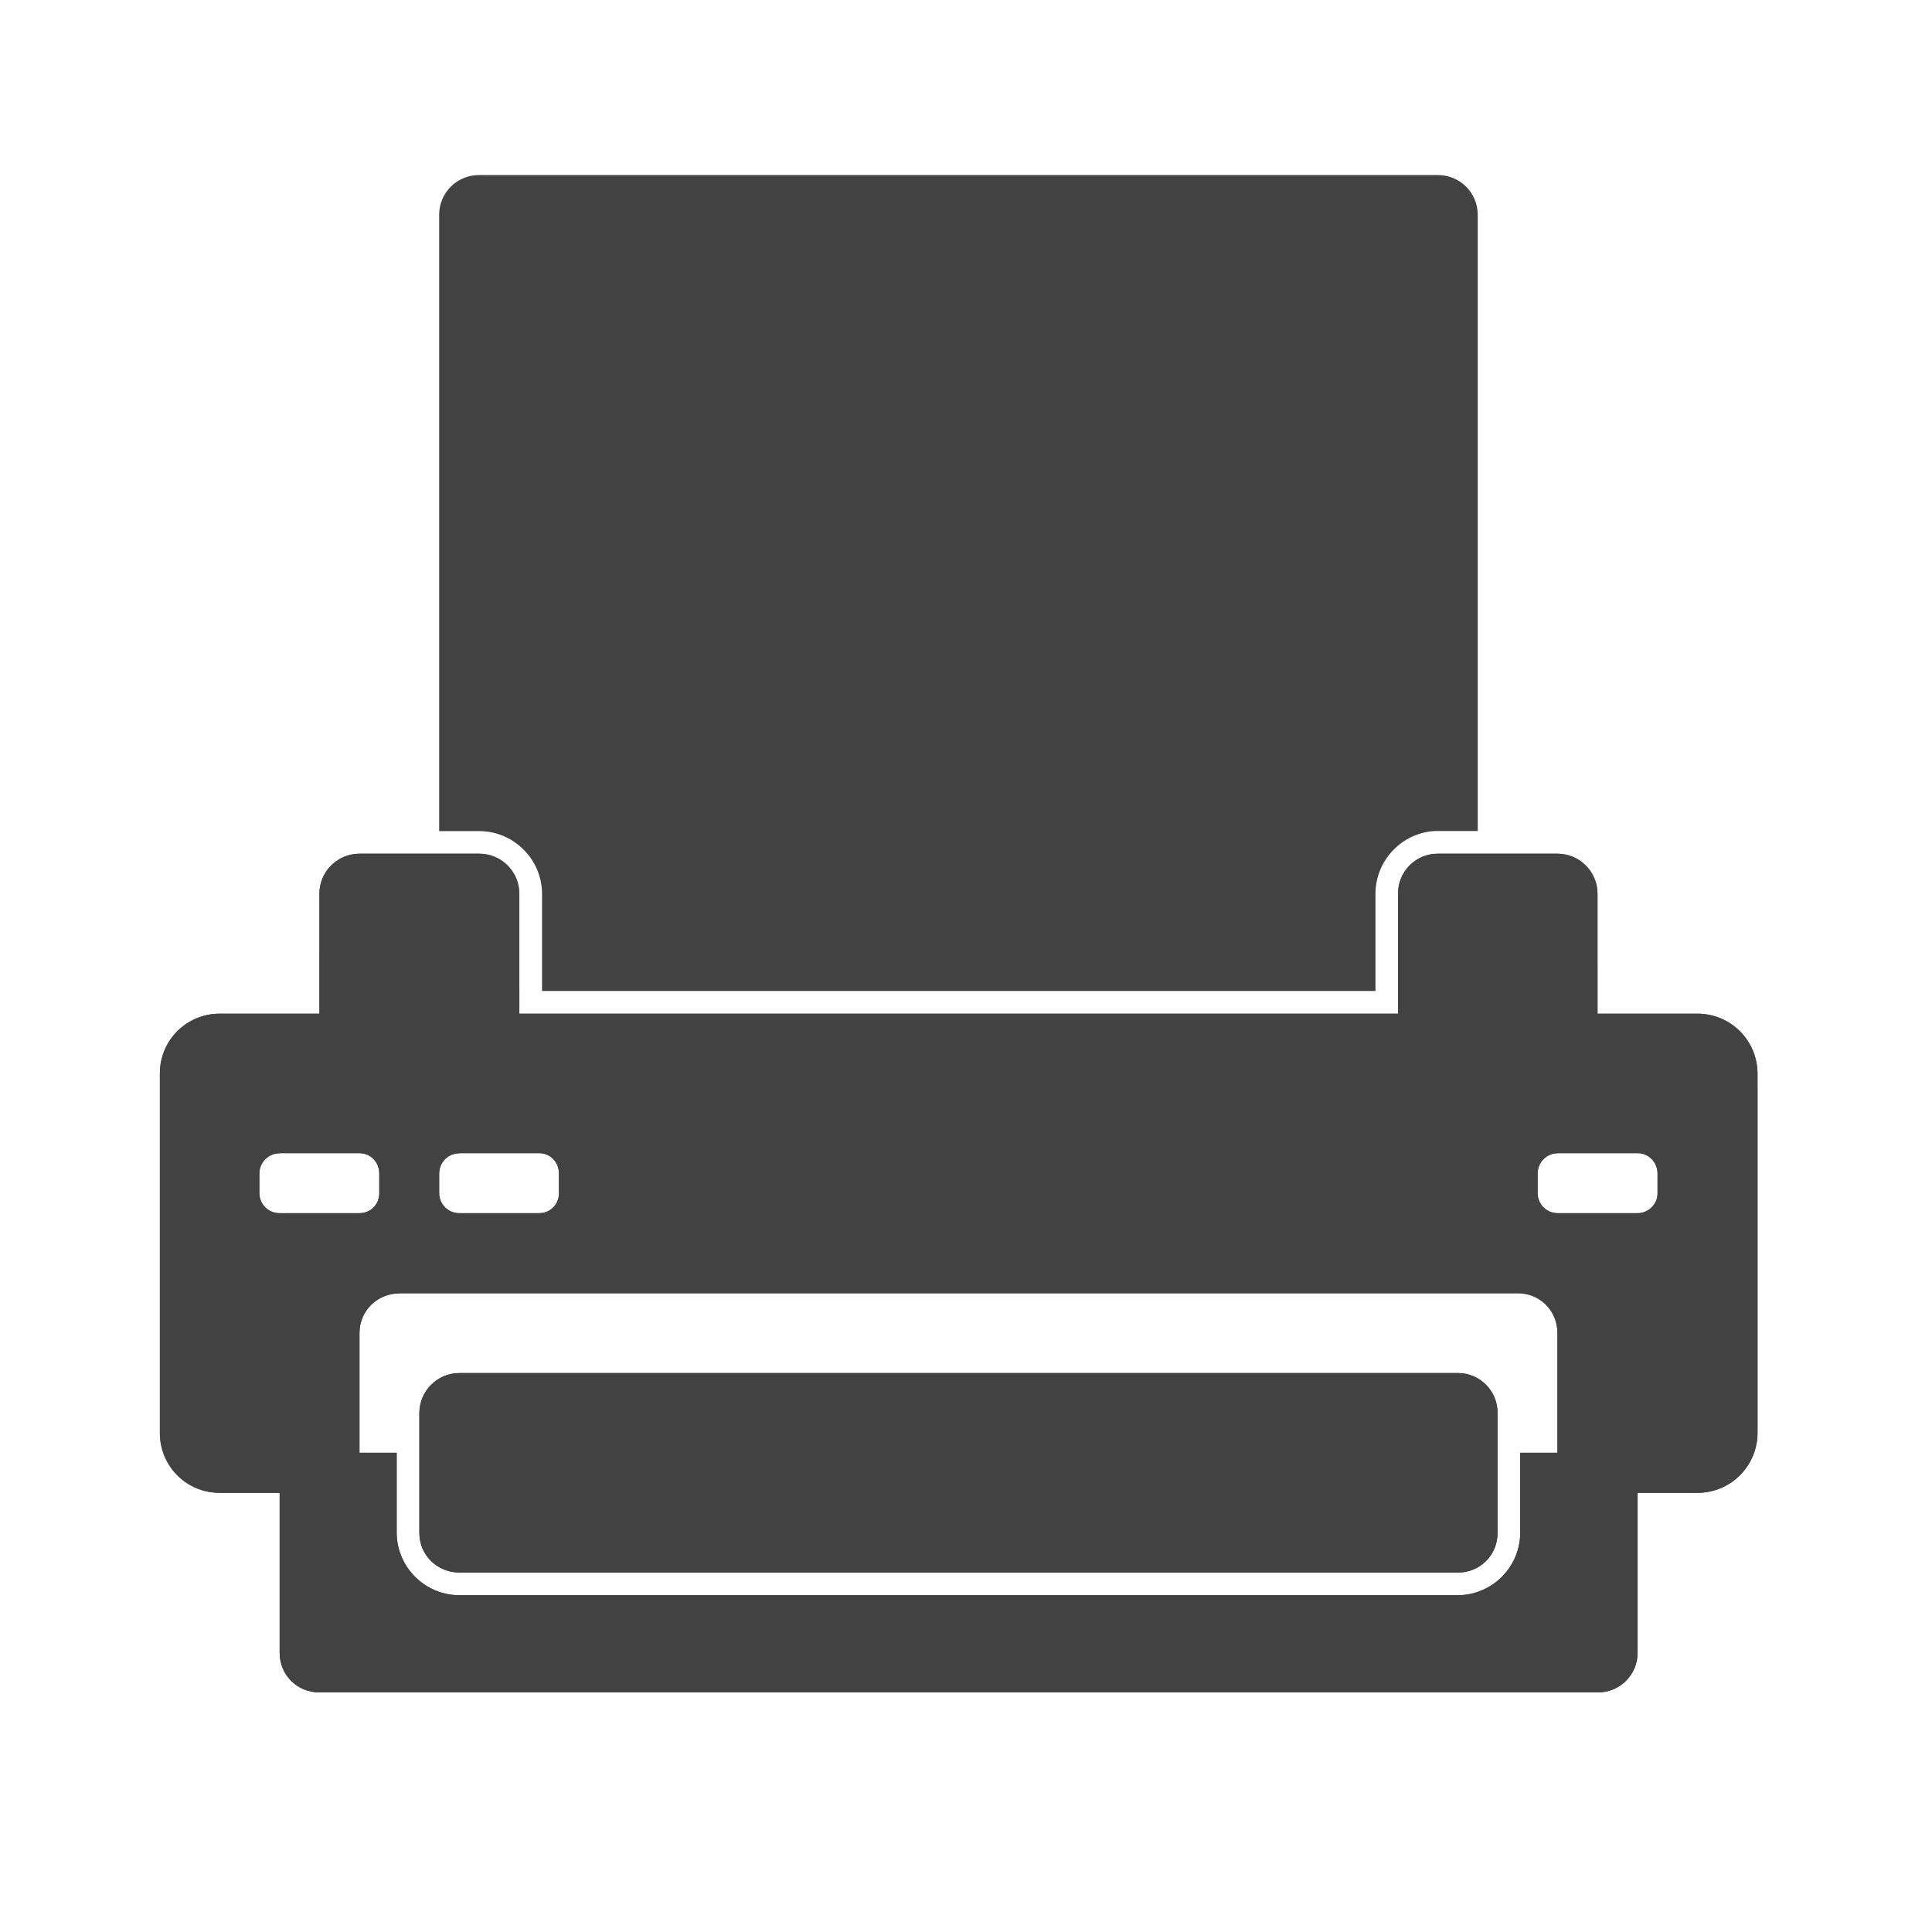
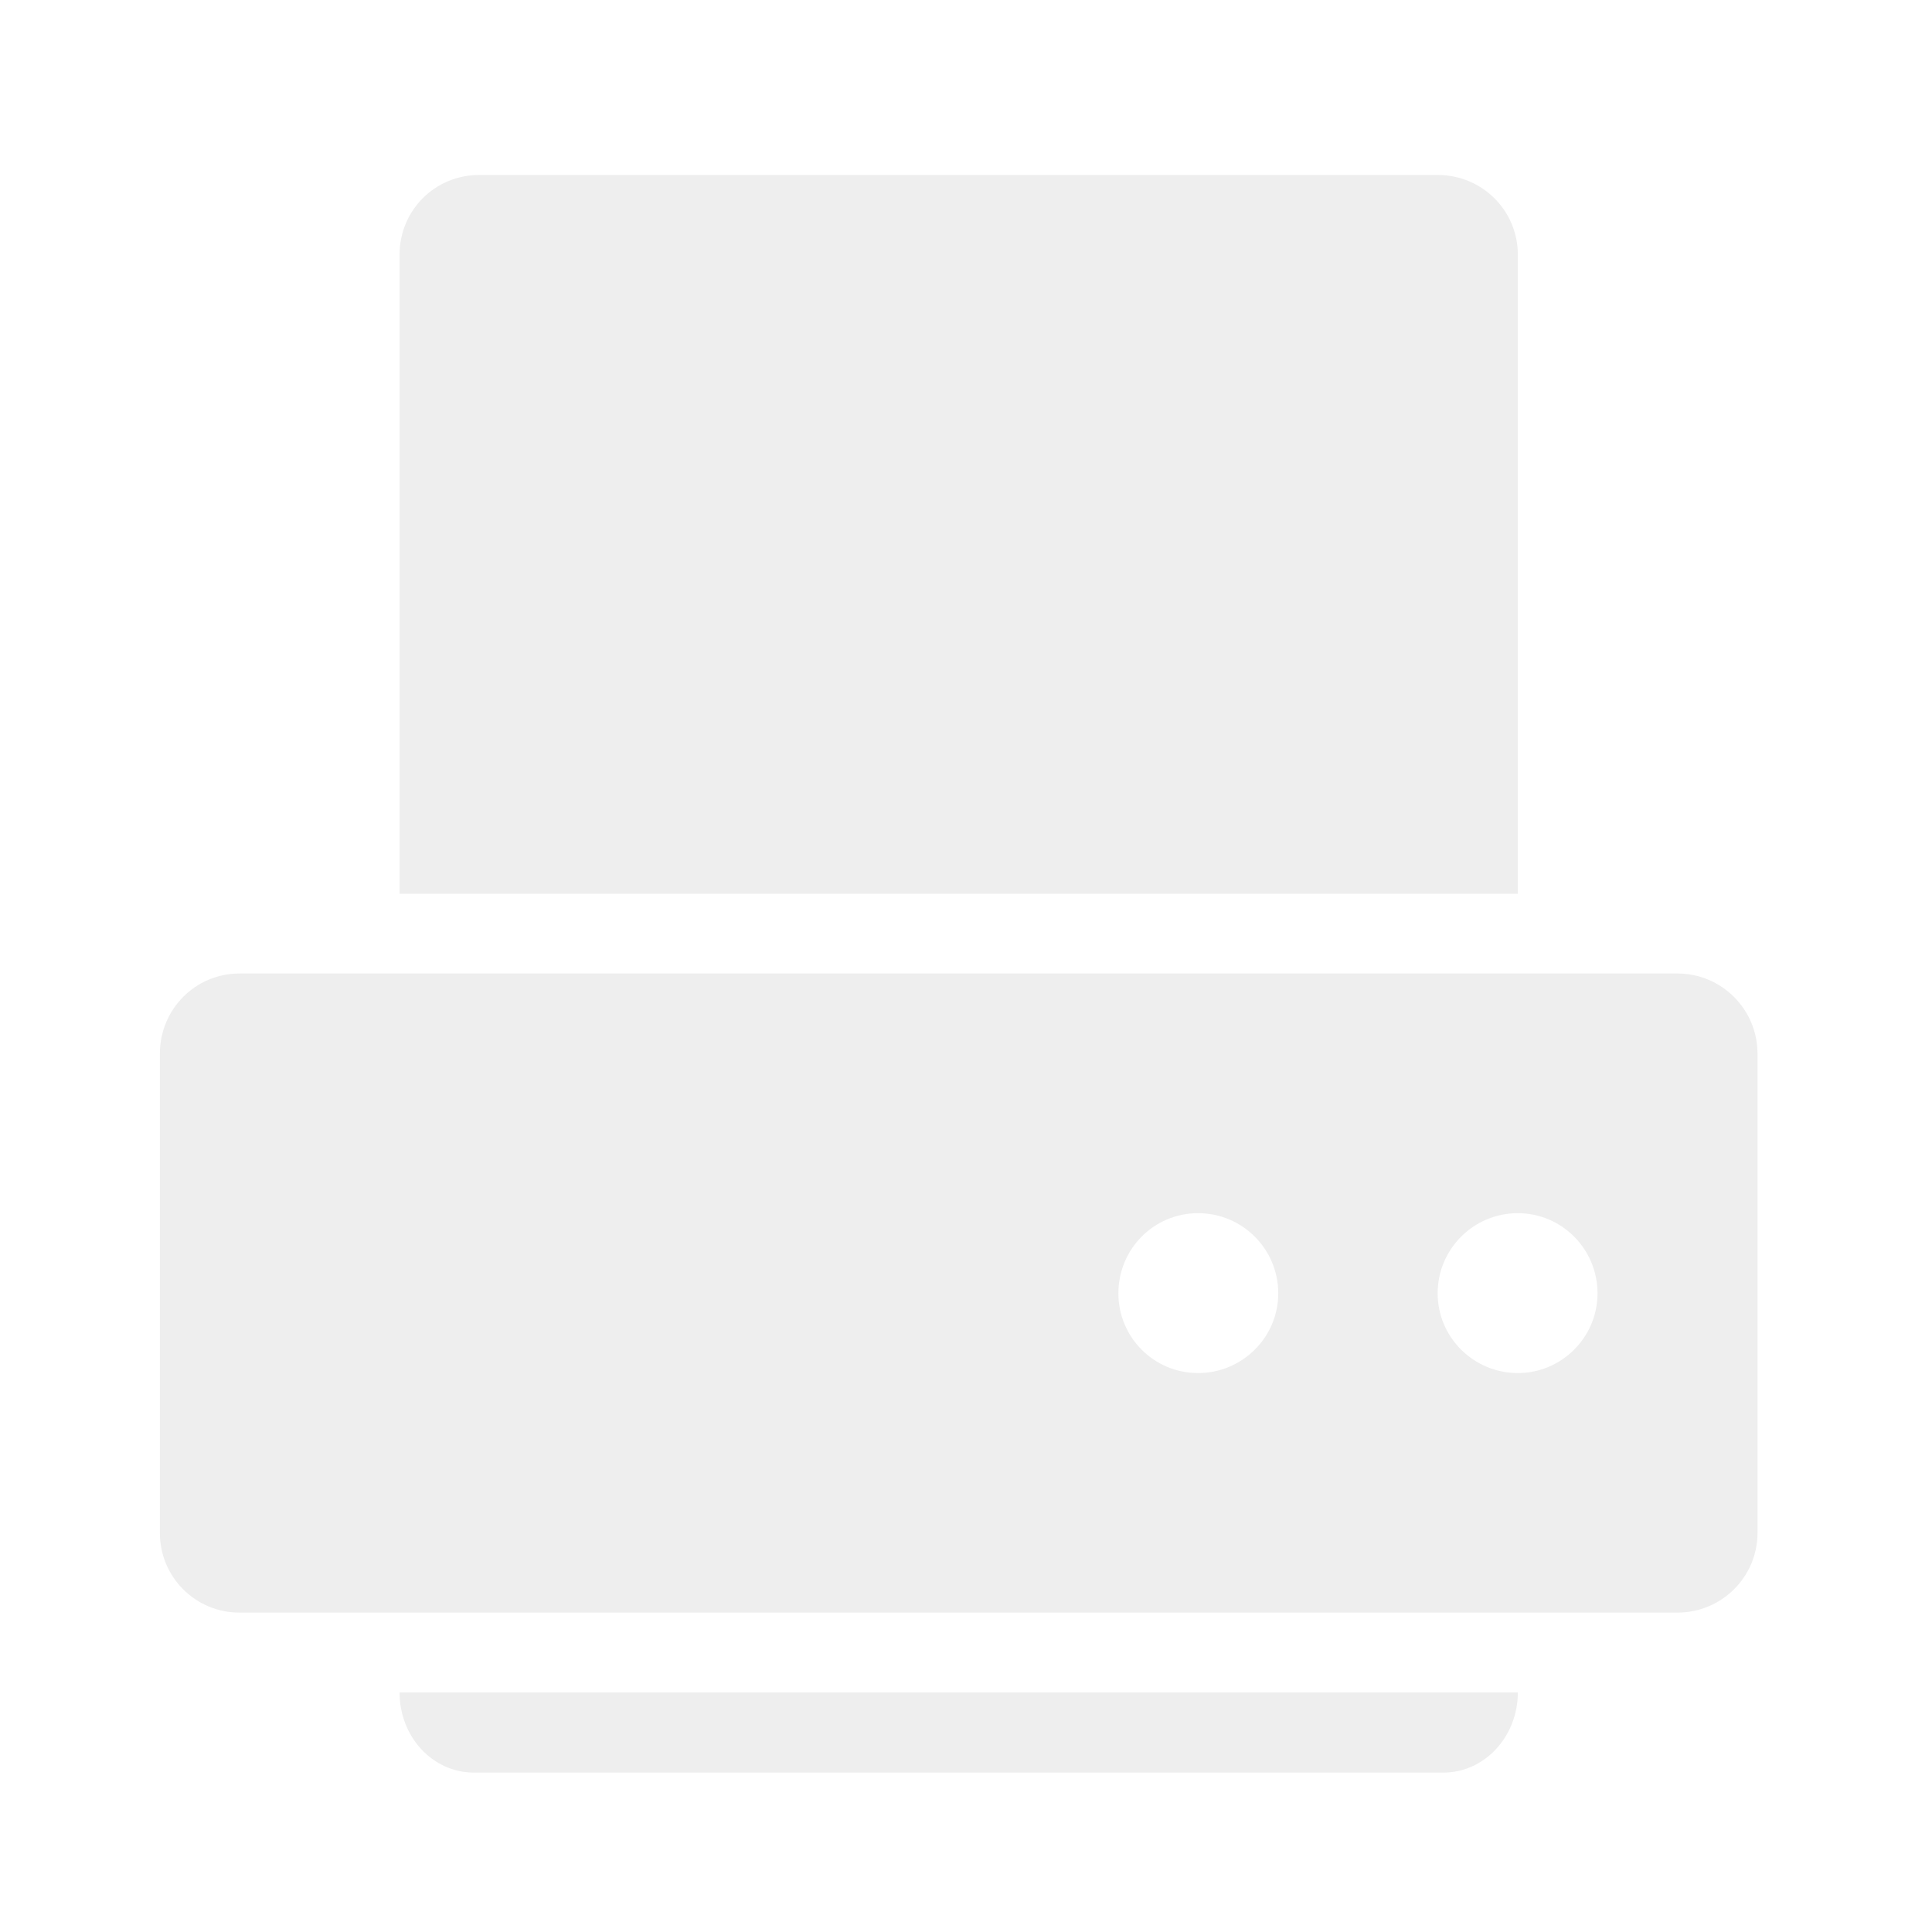
- <svg xmlns="http://www.w3.org/2000/svg" width="16" height="16">
-   <defs>
-     <linearGradient id="a" gradientUnits="userSpaceOnUse" x1="169.333" y1="64.167" x2="169.333" y2=".667" gradientTransform="matrix(.03125 0 0 .03125 -1.323 7.05)">
-       <stop offset="0" stop-color="#424242" />
-       <stop offset="1" stop-color="#616161" />
-     </linearGradient>
-   </defs>
-   <path d="M3.969 1.45a.328.328 0 0 0-.332.327v5.106h.332c.285 0 .52.234.52.52v.804h6.902v-.805c0-.285.234-.52.515-.52h.332V1.778a.328.328 0 0 0-.332-.328zm-.332 5.808v1.797c0 .14.09.261.215.308h.613c.043 0 .082.008.12.024h7.321a.332.332 0 0 0 .332-.332V7.258h-.332a.139.139 0 0 0-.14.144v1.18H4.113v-1.18a.142.142 0 0 0-.144-.144zm0 0" fill="#424242" />
-   <path d="M2.977 7.07a.332.332 0 0 0-.332.332v.993H1.82a.494.494 0 0 0-.496.496v2.976c0 .274.219.496.496.496h.496v1.325c0 .183.145.328.329.328H13.23a.328.328 0 0 0 .332-.329v-1.324h.497a.497.497 0 0 0 .496-.496V8.891a.497.497 0 0 0-.496-.496h-.829v-.993a.332.332 0 0 0-.332-.332h-.992a.328.328 0 0 0-.328.332v.993H4.301v-.993a.332.332 0 0 0-.332-.332zm-.66 2.48h.66c.093 0 .164.075.164.169v.164c0 .09-.07.164-.164.164h-.66a.166.166 0 0 1-.169-.164v-.164c0-.094.075-.168.168-.168zm1.488 0h.66c.094 0 .164.075.164.169v.164c0 .09-.07.164-.164.164h-.66a.166.166 0 0 1-.168-.164v-.164c0-.094.074-.168.168-.168zm9.093 0h.665c.09 0 .164.075.164.169v.164c0 .09-.075.164-.165.164h-.664a.165.165 0 0 1-.164-.164v-.164c0-.094.075-.168.164-.168zm-9.59 1.16h9.262c.184 0 .328.145.328.33v.991h-.308v.664a.52.52 0 0 1-.516.516h-8.27a.521.521 0 0 1-.519-.516v-.664h-.308v-.992c0-.184.148-.328.332-.328zm.497.661a.332.332 0 0 0-.332.332v.992c0 .184.148.328.332.328h8.27a.325.325 0 0 0 .327-.328v-.992a.328.328 0 0 0-.328-.332zm0 0" fill="url(#a)" />
-   <path d="M2.977 7.07a.332.332 0 0 0-.332.332v.993H1.82a.494.494 0 0 0-.496.496v2.976c0 .274.219.496.496.496h.496v1.325c0 .183.145.328.329.328H13.23a.328.328 0 0 0 .332-.329v-1.324h.497a.497.497 0 0 0 .496-.496V8.891a.497.497 0 0 0-.496-.496h-.829v-.993a.332.332 0 0 0-.332-.332h-.992a.328.328 0 0 0-.328.332v.993H4.301v-.993a.332.332 0 0 0-.332-.332zm-.66 2.48h.66c.093 0 .164.075.164.169v.164c0 .09-.07.164-.164.164h-.66a.166.166 0 0 1-.169-.164v-.164c0-.094.075-.168.168-.168zm1.488 0h.66c.094 0 .164.075.164.169v.164c0 .09-.07.164-.164.164h-.66a.166.166 0 0 1-.168-.164v-.164c0-.094.074-.168.168-.168zm9.093 0h.665c.09 0 .164.075.164.169v.164c0 .09-.075.164-.165.164h-.664a.165.165 0 0 1-.164-.164v-.164c0-.094.075-.168.164-.168zm-9.59 1.16h9.262c.184 0 .328.145.328.33v.991h-.308v.664a.52.52 0 0 1-.516.516h-8.27a.521.521 0 0 1-.519-.516v-.664h-.308v-.992c0-.184.148-.328.332-.328zm.497.661a.332.332 0 0 0-.332.332v.992c0 .184.148.328.332.328h8.27a.325.325 0 0 0 .327-.328v-.992a.328.328 0 0 0-.328-.332zm0 0" fill="#424242" />
+ <svg xmlns="http://www.w3.org/2000/svg" width="16px" height="16px" viewBox="0 0 16 16" version="1.1">
+   <g id="surface1">
+     <path style=" stroke:none;fill-rule:nonzero;fill:rgb(93.333%,93.333%,93.333%);fill-opacity:1;" d="M 3.969 1.449 C 3.602 1.449 3.309 1.742 3.309 2.109 L 3.309 7.402 L 12.57 7.402 L 12.57 2.109 C 12.57 1.742 12.273 1.449 11.906 1.449 Z M 3.969 1.449 " />
+     <path style=" stroke:none;fill-rule:nonzero;fill:rgb(93.333%,93.333%,93.333%);fill-opacity:1;" d="M 1.984 8.062 C 1.617 8.062 1.324 8.359 1.324 8.727 L 1.324 12.695 C 1.324 13.059 1.617 13.355 1.984 13.355 L 13.891 13.355 C 14.258 13.355 14.555 13.059 14.555 12.695 L 14.555 8.727 C 14.555 8.359 14.258 8.062 13.891 8.062 Z M 9.922 10.047 C 10.289 10.047 10.586 10.344 10.586 10.711 C 10.586 11.074 10.289 11.371 9.922 11.371 C 9.555 11.371 9.262 11.074 9.262 10.711 C 9.262 10.344 9.555 10.047 9.922 10.047 Z M 12.57 10.047 C 12.934 10.047 13.23 10.344 13.23 10.711 C 13.23 11.074 12.934 11.371 12.57 11.371 C 12.203 11.371 11.906 11.074 11.906 10.711 C 11.906 10.344 12.203 10.047 12.57 10.047 Z M 12.57 10.047 " />
+     <path style=" stroke:none;fill-rule:nonzero;fill:rgb(93.333%,93.333%,93.333%);fill-opacity:1;" d="M 3.309 14.016 C 3.309 14.383 3.582 14.68 3.926 14.68 L 11.953 14.68 C 12.293 14.68 12.57 14.383 12.57 14.016 Z M 3.309 14.016 " />
+   </g>
</svg>
